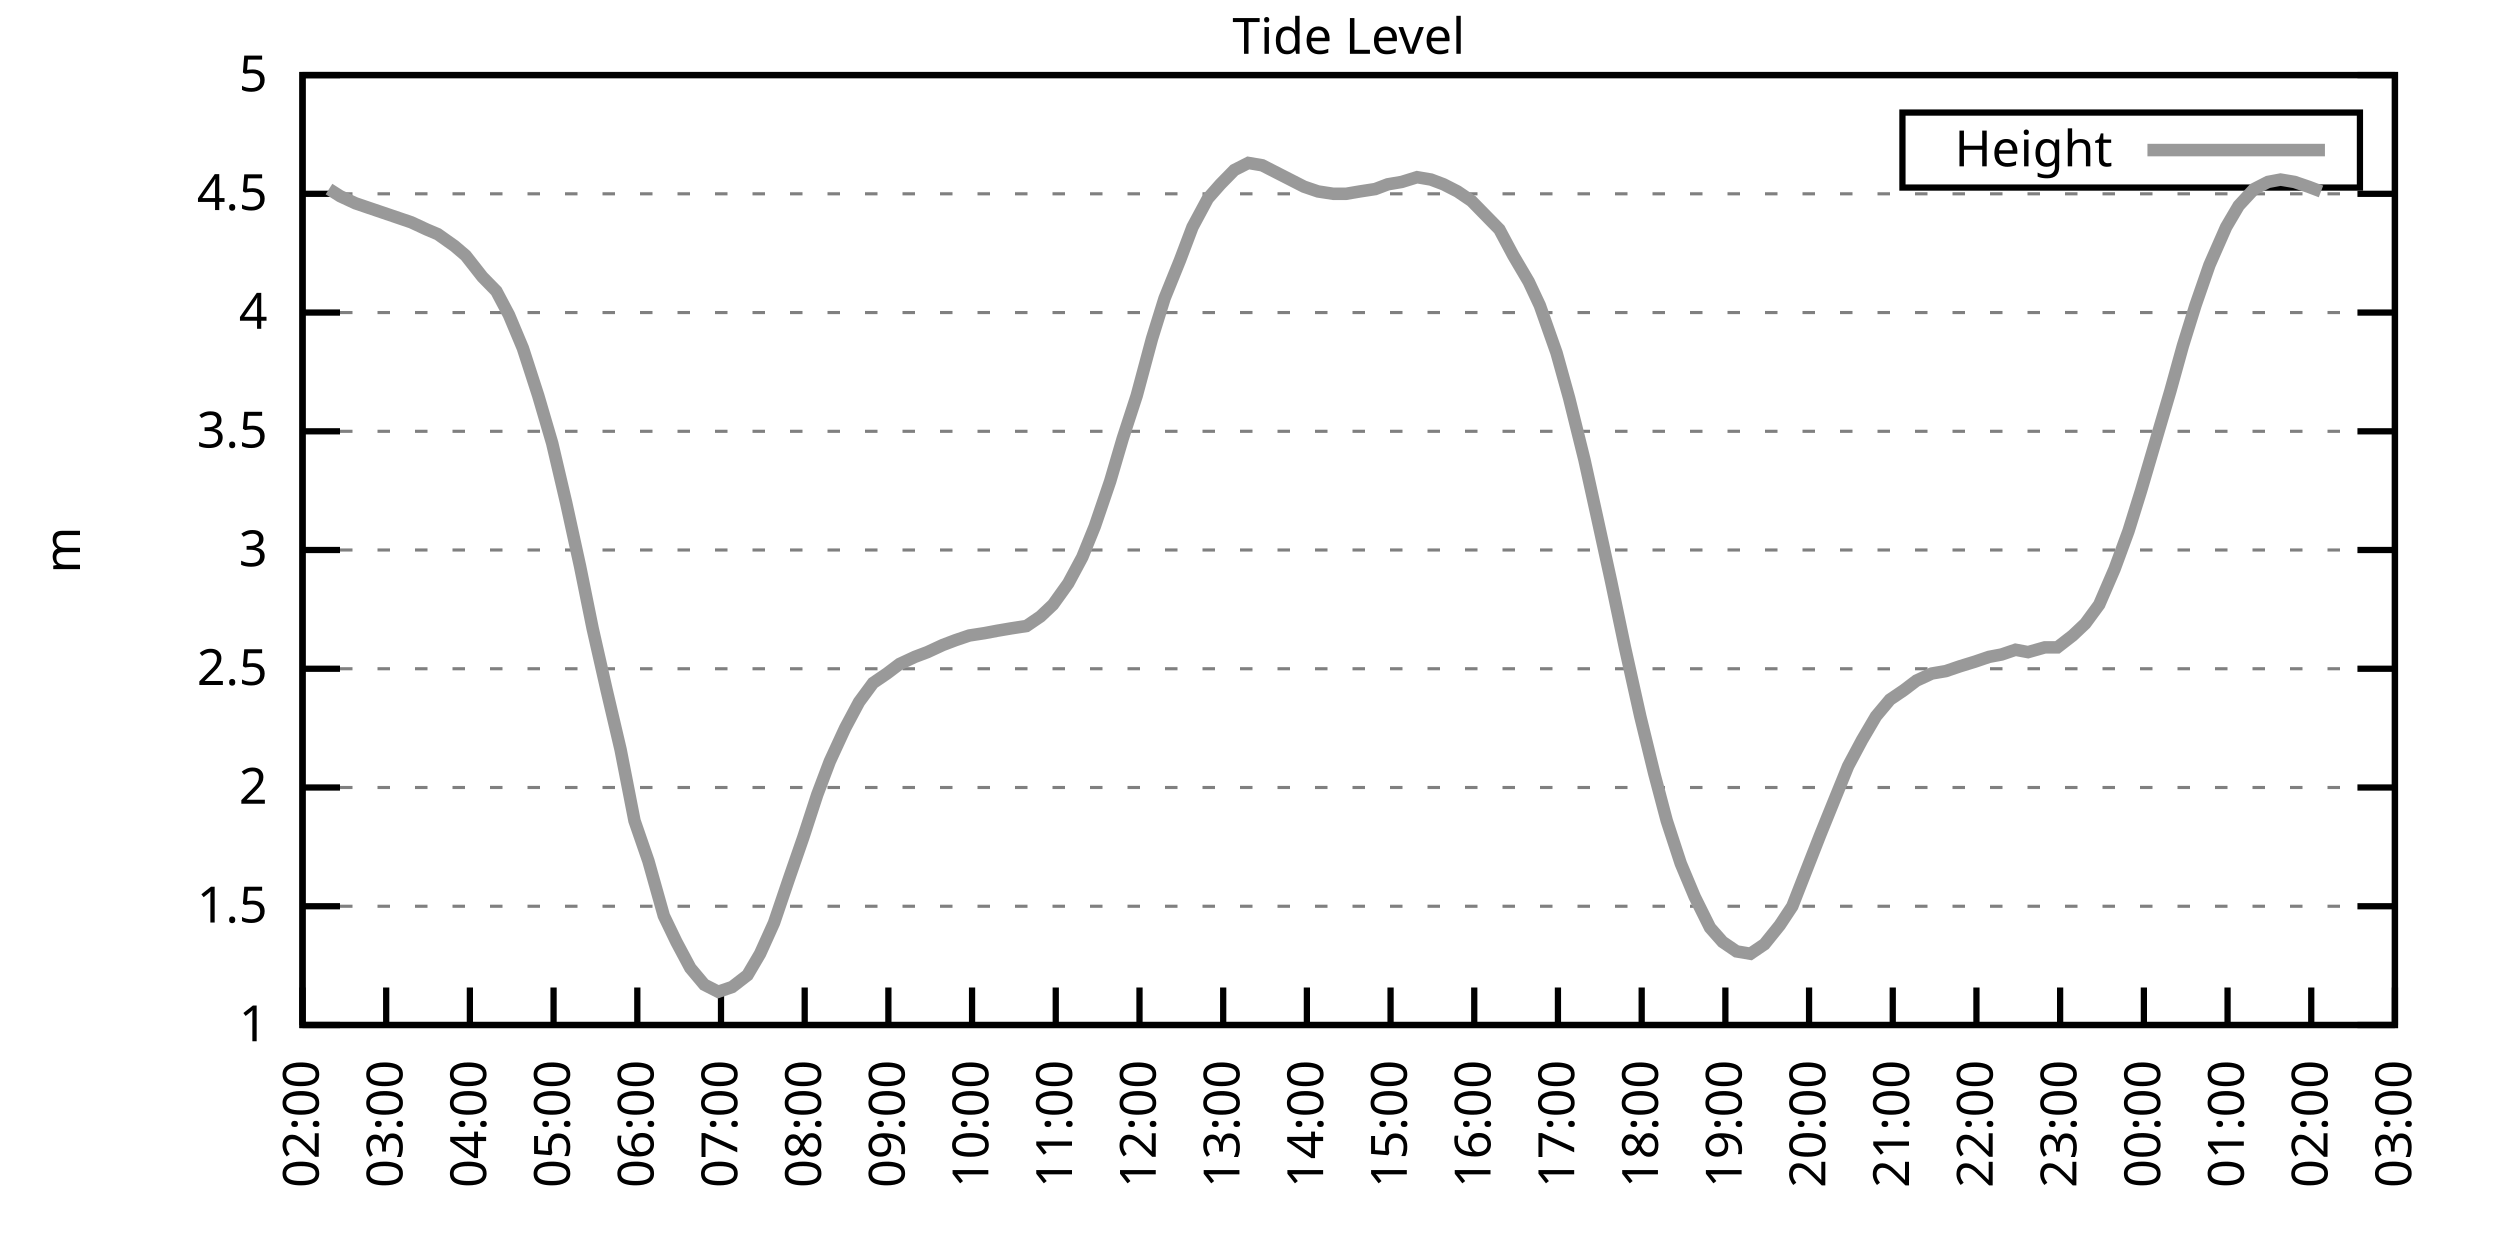
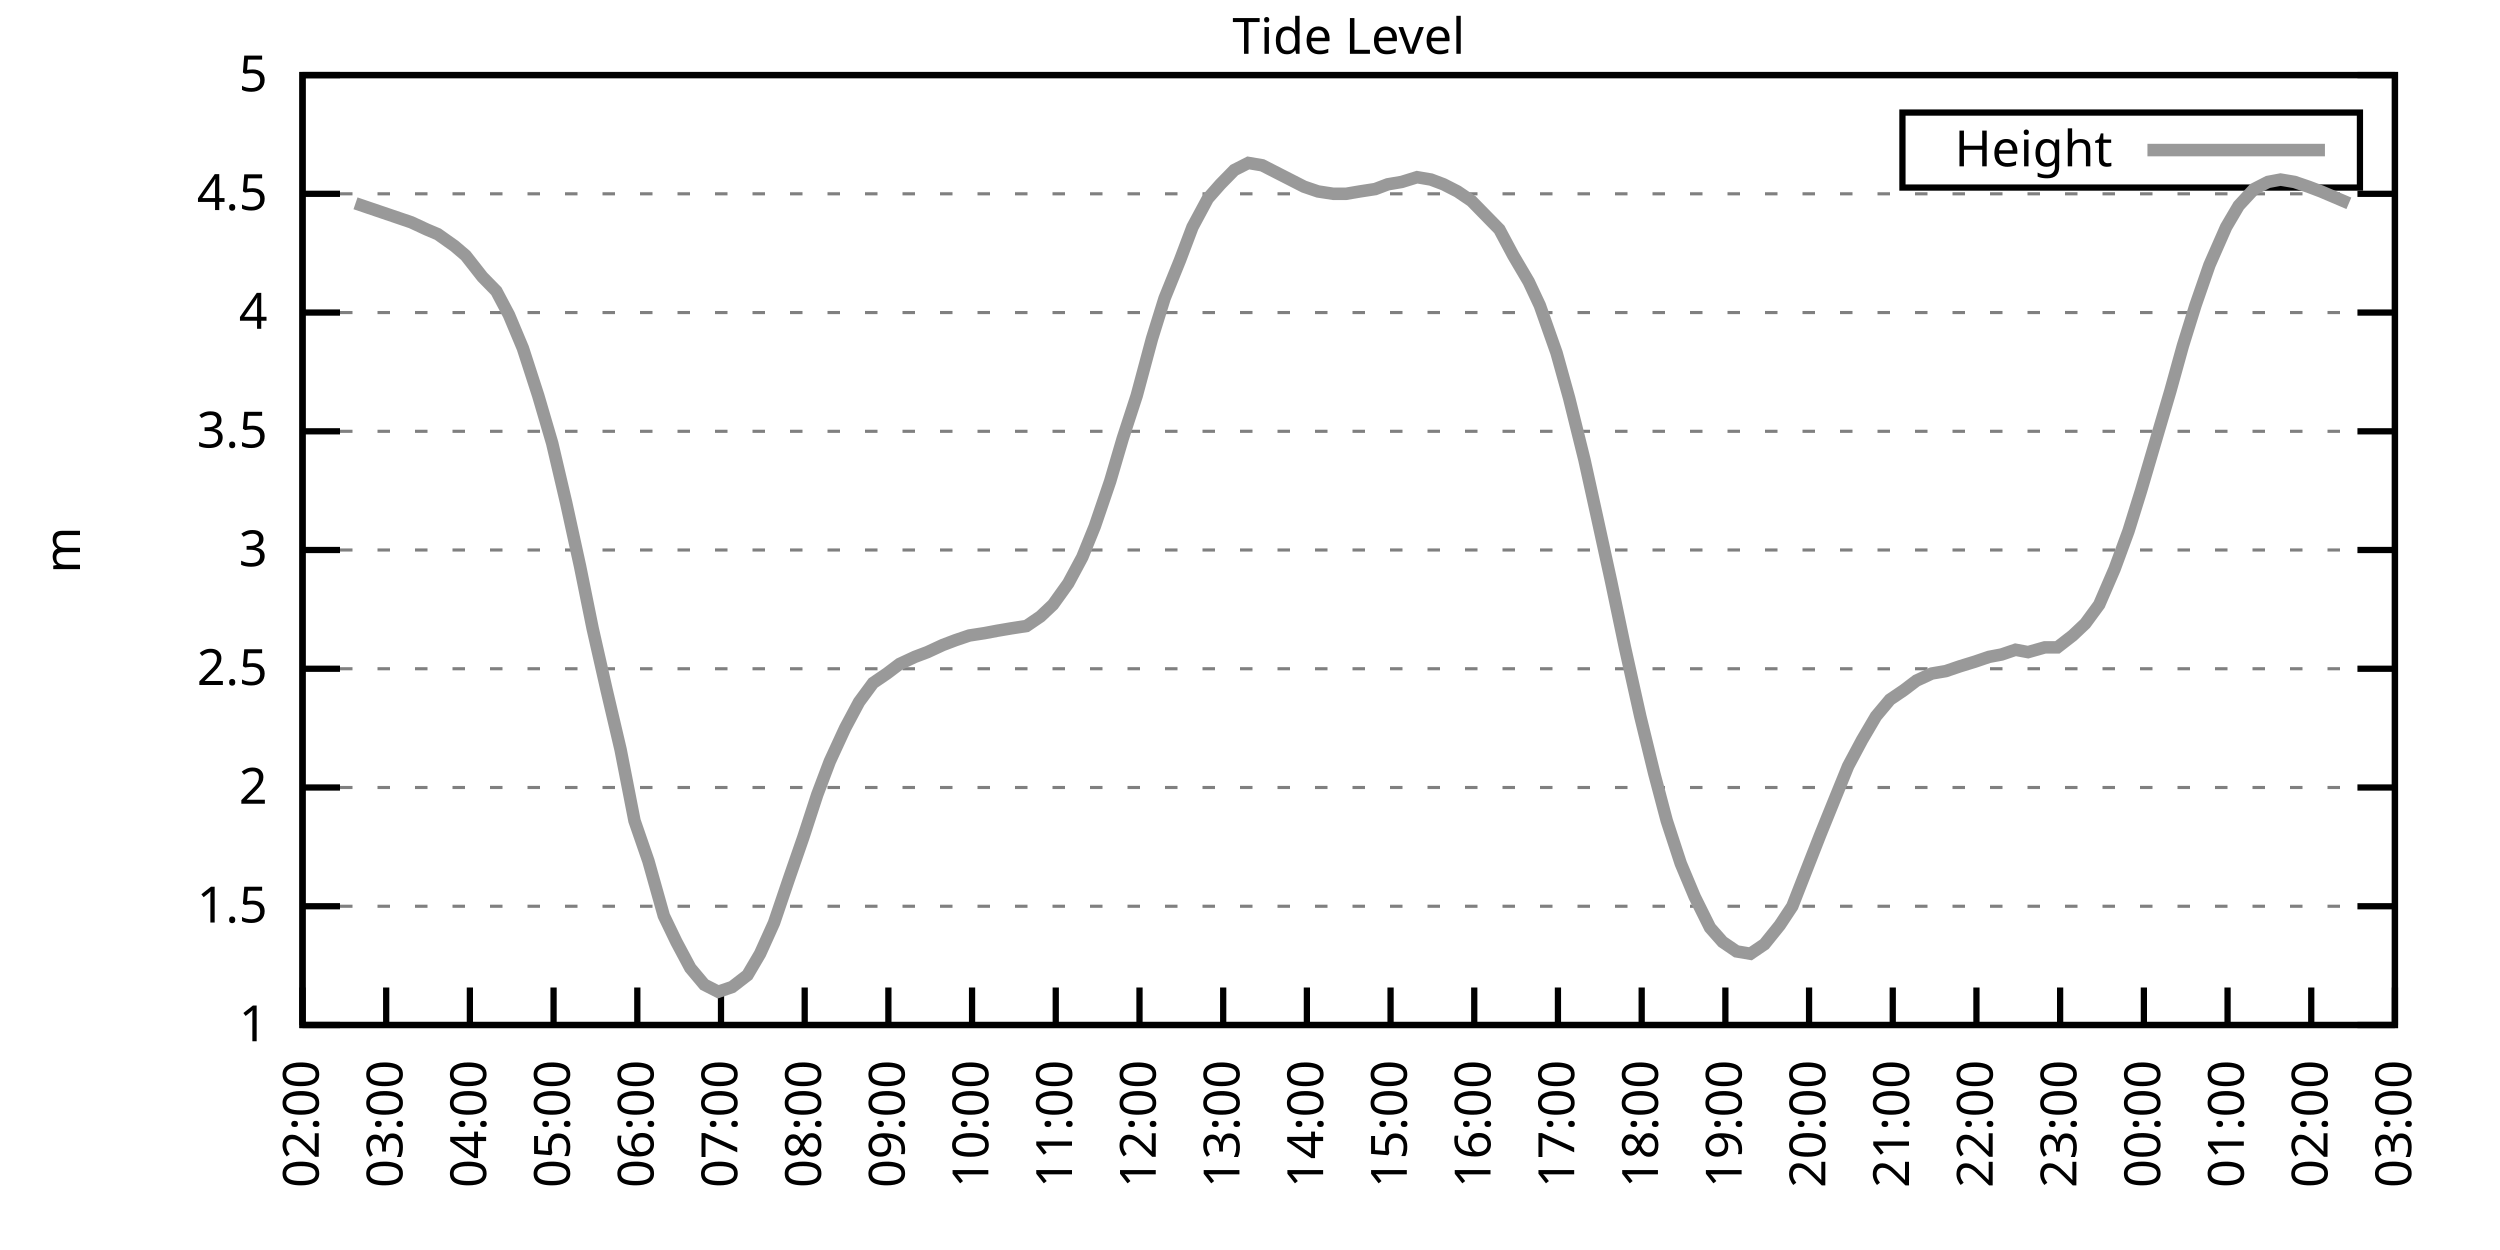
<svg xmlns="http://www.w3.org/2000/svg" xmlns:xlink="http://www.w3.org/1999/xlink" width="400" height="200" viewBox="0 0 400 200">
  <g id="gnuplot_canvas">
    <rect x="0" y="0" width="400" height="200" fill="none" />
    <defs>
      <circle id="gpDot" r="0.5" stroke-width="0.5" stroke="currentColor" />
      <path id="gpPt0" stroke-width="0.333" stroke="currentColor" d="M-1,0 h2 M0,-1 v2" />
      <path id="gpPt1" stroke-width="0.333" stroke="currentColor" d="M-1,-1 L1,1 M1,-1 L-1,1" />
      <path id="gpPt2" stroke-width="0.333" stroke="currentColor" d="M-1,0 L1,0 M0,-1 L0,1 M-1,-1 L1,1 M-1,1 L1,-1" />
      <rect id="gpPt3" stroke-width="0.333" stroke="currentColor" x="-1" y="-1" width="2" height="2" />
      <rect id="gpPt4" stroke-width="0.333" stroke="currentColor" fill="currentColor" x="-1" y="-1" width="2" height="2" />
      <circle id="gpPt5" stroke-width="0.333" stroke="currentColor" cx="0" cy="0" r="1" />
      <use xlink:href="#gpPt5" id="gpPt6" fill="currentColor" stroke="none" />
      <path id="gpPt7" stroke-width="0.333" stroke="currentColor" d="M0,-1.33 L-1.33,0.67 L1.33,0.67 z" />
      <use xlink:href="#gpPt7" id="gpPt8" fill="currentColor" stroke="none" />
      <use xlink:href="#gpPt7" id="gpPt9" stroke="currentColor" transform="rotate(180)" />
      <use xlink:href="#gpPt9" id="gpPt10" fill="currentColor" stroke="none" />
      <use xlink:href="#gpPt3" id="gpPt11" stroke="currentColor" transform="rotate(45)" />
      <use xlink:href="#gpPt11" id="gpPt12" fill="currentColor" stroke="none" />
      <path id="gpPt13" stroke-width="0.333" stroke="currentColor" d="M0,1.330 L1.265,0.411 L0.782,-1.067 L-0.782,-1.076 L-1.265,0.411 z" />
      <use xlink:href="#gpPt13" id="gpPt14" fill="currentColor" stroke="none" />
      <filter id="textbox" filterUnits="objectBoundingBox" x="0" y="0" height="1" width="1">
        <feFlood flood-color="white" flood-opacity="1" result="bgnd" />
        <feComposite in="SourceGraphic" in2="bgnd" operator="atop" />
      </filter>
      <filter id="greybox" filterUnits="objectBoundingBox" x="0" y="0" height="1" width="1">
        <feFlood flood-color="lightgrey" flood-opacity="1" result="grey" />
        <feComposite in="SourceGraphic" in2="grey" operator="atop" />
      </filter>
    </defs>
    <g fill="none" color="white" stroke="currentColor" stroke-width="1.00" stroke-linecap="butt" stroke-linejoin="miter">
</g>
    <g fill="none" color="black" stroke="currentColor" stroke-width="1.00" stroke-linecap="butt" stroke-linejoin="miter">
      <g stroke="none" shape-rendering="crispEdges">
        <polygon fill="rgb(255, 255, 255)" points="48.40,164.00 383.18,164.00 383.18,12.02 48.40,12.02 " />
      </g>
    </g>
    <g fill="none" color="black" stroke="currentColor" stroke-width="1.00" stroke-linecap="butt" stroke-linejoin="miter">
</g>
    <g fill="none" color="black" stroke="black" stroke-width="0.50" stroke-linecap="butt" stroke-linejoin="miter">
</g>
    <g fill="none" color="gray" stroke="currentColor" stroke-width="0.50" stroke-linecap="butt" stroke-linejoin="miter">
      <path stroke="gray" stroke-dasharray="2,4" class="gridline" d="M48.40,164.00 L383.19,164.00  " />
    </g>
    <g fill="none" color="gray" stroke="gray" stroke-width="1.00" stroke-linecap="butt" stroke-linejoin="miter">
</g>
    <g fill="none" color="black" stroke="currentColor" stroke-width="1.00" stroke-linecap="butt" stroke-linejoin="miter">
      <path stroke="black" d="M48.40,164.00 L54.40,164.00 M383.19,164.00 L377.19,164.00  " />
      <g transform="translate(42.80,166.60)" stroke="none" fill="black" font-family="Sans" font-size="8.00" text-anchor="end">
        <text>
          <tspan font-family="Sans"> 1</tspan>
        </text>
      </g>
    </g>
    <g fill="none" color="black" stroke="currentColor" stroke-width="1.00" stroke-linecap="butt" stroke-linejoin="miter">
</g>
    <g fill="none" color="black" stroke="black" stroke-width="0.50" stroke-linecap="butt" stroke-linejoin="miter">
</g>
    <g fill="none" color="gray" stroke="currentColor" stroke-width="0.50" stroke-linecap="butt" stroke-linejoin="miter">
      <path stroke="gray" stroke-dasharray="2,4" class="gridline" d="M48.40,145.00 L383.19,145.00  " />
    </g>
    <g fill="none" color="gray" stroke="gray" stroke-width="1.00" stroke-linecap="butt" stroke-linejoin="miter">
</g>
    <g fill="none" color="black" stroke="currentColor" stroke-width="1.00" stroke-linecap="butt" stroke-linejoin="miter">
      <path stroke="black" d="M48.40,145.00 L54.40,145.00 M383.19,145.00 L377.19,145.00  " />
      <g transform="translate(42.80,147.60)" stroke="none" fill="black" font-family="Sans" font-size="8.00" text-anchor="end">
        <text>
          <tspan font-family="Sans"> 1.5</tspan>
        </text>
      </g>
    </g>
    <g fill="none" color="black" stroke="currentColor" stroke-width="1.00" stroke-linecap="butt" stroke-linejoin="miter">
</g>
    <g fill="none" color="black" stroke="black" stroke-width="0.50" stroke-linecap="butt" stroke-linejoin="miter">
</g>
    <g fill="none" color="gray" stroke="currentColor" stroke-width="0.50" stroke-linecap="butt" stroke-linejoin="miter">
      <path stroke="gray" stroke-dasharray="2,4" class="gridline" d="M48.40,126.00 L383.19,126.00  " />
    </g>
    <g fill="none" color="gray" stroke="gray" stroke-width="1.00" stroke-linecap="butt" stroke-linejoin="miter">
</g>
    <g fill="none" color="black" stroke="currentColor" stroke-width="1.00" stroke-linecap="butt" stroke-linejoin="miter">
      <path stroke="black" d="M48.40,126.00 L54.40,126.00 M383.19,126.00 L377.19,126.00  " />
      <g transform="translate(42.80,128.60)" stroke="none" fill="black" font-family="Sans" font-size="8.00" text-anchor="end">
        <text>
          <tspan font-family="Sans"> 2</tspan>
        </text>
      </g>
    </g>
    <g fill="none" color="black" stroke="currentColor" stroke-width="1.00" stroke-linecap="butt" stroke-linejoin="miter">
</g>
    <g fill="none" color="black" stroke="black" stroke-width="0.50" stroke-linecap="butt" stroke-linejoin="miter">
</g>
    <g fill="none" color="gray" stroke="currentColor" stroke-width="0.50" stroke-linecap="butt" stroke-linejoin="miter">
      <path stroke="gray" stroke-dasharray="2,4" class="gridline" d="M48.40,107.00 L383.19,107.00  " />
    </g>
    <g fill="none" color="gray" stroke="gray" stroke-width="1.00" stroke-linecap="butt" stroke-linejoin="miter">
</g>
    <g fill="none" color="black" stroke="currentColor" stroke-width="1.00" stroke-linecap="butt" stroke-linejoin="miter">
      <path stroke="black" d="M48.40,107.00 L54.40,107.00 M383.19,107.00 L377.19,107.00  " />
      <g transform="translate(42.80,109.60)" stroke="none" fill="black" font-family="Sans" font-size="8.00" text-anchor="end">
        <text>
          <tspan font-family="Sans"> 2.5</tspan>
        </text>
      </g>
    </g>
    <g fill="none" color="black" stroke="currentColor" stroke-width="1.00" stroke-linecap="butt" stroke-linejoin="miter">
</g>
    <g fill="none" color="black" stroke="black" stroke-width="0.50" stroke-linecap="butt" stroke-linejoin="miter">
</g>
    <g fill="none" color="gray" stroke="currentColor" stroke-width="0.50" stroke-linecap="butt" stroke-linejoin="miter">
      <path stroke="gray" stroke-dasharray="2,4" class="gridline" d="M48.40,88.00 L383.19,88.00  " />
    </g>
    <g fill="none" color="gray" stroke="gray" stroke-width="1.00" stroke-linecap="butt" stroke-linejoin="miter">
</g>
    <g fill="none" color="black" stroke="currentColor" stroke-width="1.00" stroke-linecap="butt" stroke-linejoin="miter">
      <path stroke="black" d="M48.40,88.00 L54.40,88.00 M383.19,88.00 L377.19,88.00  " />
      <g transform="translate(42.80,90.60)" stroke="none" fill="black" font-family="Sans" font-size="8.00" text-anchor="end">
        <text>
          <tspan font-family="Sans"> 3</tspan>
        </text>
      </g>
    </g>
    <g fill="none" color="black" stroke="currentColor" stroke-width="1.00" stroke-linecap="butt" stroke-linejoin="miter">
</g>
    <g fill="none" color="black" stroke="black" stroke-width="0.50" stroke-linecap="butt" stroke-linejoin="miter">
</g>
    <g fill="none" color="gray" stroke="currentColor" stroke-width="0.50" stroke-linecap="butt" stroke-linejoin="miter">
      <path stroke="gray" stroke-dasharray="2,4" class="gridline" d="M48.40,69.01 L383.19,69.01  " />
    </g>
    <g fill="none" color="gray" stroke="gray" stroke-width="1.00" stroke-linecap="butt" stroke-linejoin="miter">
</g>
    <g fill="none" color="black" stroke="currentColor" stroke-width="1.00" stroke-linecap="butt" stroke-linejoin="miter">
      <path stroke="black" d="M48.40,69.01 L54.40,69.01 M383.19,69.01 L377.19,69.01  " />
      <g transform="translate(42.80,71.61)" stroke="none" fill="black" font-family="Sans" font-size="8.00" text-anchor="end">
        <text>
          <tspan font-family="Sans"> 3.5</tspan>
        </text>
      </g>
    </g>
    <g fill="none" color="black" stroke="currentColor" stroke-width="1.00" stroke-linecap="butt" stroke-linejoin="miter">
</g>
    <g fill="none" color="black" stroke="black" stroke-width="0.50" stroke-linecap="butt" stroke-linejoin="miter">
</g>
    <g fill="none" color="gray" stroke="currentColor" stroke-width="0.50" stroke-linecap="butt" stroke-linejoin="miter">
      <path stroke="gray" stroke-dasharray="2,4" class="gridline" d="M48.40,50.01 L383.19,50.01  " />
    </g>
    <g fill="none" color="gray" stroke="gray" stroke-width="1.00" stroke-linecap="butt" stroke-linejoin="miter">
</g>
    <g fill="none" color="black" stroke="currentColor" stroke-width="1.00" stroke-linecap="butt" stroke-linejoin="miter">
      <path stroke="black" d="M48.40,50.01 L54.40,50.01 M383.19,50.01 L377.19,50.01  " />
      <g transform="translate(42.80,52.61)" stroke="none" fill="black" font-family="Sans" font-size="8.00" text-anchor="end">
        <text>
          <tspan font-family="Sans"> 4</tspan>
        </text>
      </g>
    </g>
    <g fill="none" color="black" stroke="currentColor" stroke-width="1.00" stroke-linecap="butt" stroke-linejoin="miter">
</g>
    <g fill="none" color="black" stroke="black" stroke-width="0.50" stroke-linecap="butt" stroke-linejoin="miter">
</g>
    <g fill="none" color="gray" stroke="currentColor" stroke-width="0.50" stroke-linecap="butt" stroke-linejoin="miter">
      <path stroke="gray" stroke-dasharray="2,4" class="gridline" d="M48.40,31.01 L383.19,31.01  " />
    </g>
    <g fill="none" color="gray" stroke="gray" stroke-width="1.00" stroke-linecap="butt" stroke-linejoin="miter">
</g>
    <g fill="none" color="black" stroke="currentColor" stroke-width="1.00" stroke-linecap="butt" stroke-linejoin="miter">
      <path stroke="black" d="M48.40,31.01 L54.40,31.01 M383.19,31.01 L377.19,31.01  " />
      <g transform="translate(42.80,33.61)" stroke="none" fill="black" font-family="Sans" font-size="8.00" text-anchor="end">
        <text>
          <tspan font-family="Sans"> 4.5</tspan>
        </text>
      </g>
    </g>
    <g fill="none" color="black" stroke="currentColor" stroke-width="1.00" stroke-linecap="butt" stroke-linejoin="miter">
</g>
    <g fill="none" color="black" stroke="black" stroke-width="0.50" stroke-linecap="butt" stroke-linejoin="miter">
</g>
    <g fill="none" color="gray" stroke="currentColor" stroke-width="0.50" stroke-linecap="butt" stroke-linejoin="miter">
      <path stroke="gray" stroke-dasharray="2,4" class="gridline" d="M48.40,12.01 L383.19,12.01  " />
    </g>
    <g fill="none" color="gray" stroke="gray" stroke-width="1.00" stroke-linecap="butt" stroke-linejoin="miter">
</g>
    <g fill="none" color="black" stroke="currentColor" stroke-width="1.00" stroke-linecap="butt" stroke-linejoin="miter">
      <path stroke="black" d="M48.40,12.01 L54.40,12.01 M383.19,12.01 L377.19,12.01  " />
      <g transform="translate(42.80,14.61)" stroke="none" fill="black" font-family="Sans" font-size="8.00" text-anchor="end">
        <text>
          <tspan font-family="Sans"> 5</tspan>
        </text>
      </g>
    </g>
    <g fill="none" color="black" stroke="currentColor" stroke-width="1.00" stroke-linecap="butt" stroke-linejoin="miter">
      <path stroke="black" d="M48.40,164.00 L48.40,158.00  " />
      <g transform="translate(51.00,169.60) rotate(270.00)" stroke="none" fill="black" font-family="Sans" font-size="8.00" text-anchor="end">
        <text>
          <tspan font-family="Sans">02:00</tspan>
        </text>
      </g>
    </g>
    <g fill="none" color="black" stroke="currentColor" stroke-width="1.00" stroke-linecap="butt" stroke-linejoin="miter">
      <path stroke="black" d="M61.79,164.00 L61.79,158.00  " />
      <g transform="translate(64.39,169.60) rotate(270.00)" stroke="none" fill="black" font-family="Sans" font-size="8.00" text-anchor="end">
        <text>
          <tspan font-family="Sans">03:00</tspan>
        </text>
      </g>
    </g>
    <g fill="none" color="black" stroke="currentColor" stroke-width="1.00" stroke-linecap="butt" stroke-linejoin="miter">
      <path stroke="black" d="M75.18,164.00 L75.18,158.00  " />
      <g transform="translate(77.78,169.60) rotate(270.00)" stroke="none" fill="black" font-family="Sans" font-size="8.00" text-anchor="end">
        <text>
          <tspan font-family="Sans">04:00</tspan>
        </text>
      </g>
    </g>
    <g fill="none" color="black" stroke="currentColor" stroke-width="1.00" stroke-linecap="butt" stroke-linejoin="miter">
      <path stroke="black" d="M88.57,164.00 L88.57,158.00  " />
      <g transform="translate(91.17,169.60) rotate(270.00)" stroke="none" fill="black" font-family="Sans" font-size="8.00" text-anchor="end">
        <text>
          <tspan font-family="Sans">05:00</tspan>
        </text>
      </g>
    </g>
    <g fill="none" color="black" stroke="currentColor" stroke-width="1.00" stroke-linecap="butt" stroke-linejoin="miter">
      <path stroke="black" d="M101.97,164.00 L101.97,158.00  " />
      <g transform="translate(104.57,169.60) rotate(270.00)" stroke="none" fill="black" font-family="Sans" font-size="8.00" text-anchor="end">
        <text>
          <tspan font-family="Sans">06:00</tspan>
        </text>
      </g>
    </g>
    <g fill="none" color="black" stroke="currentColor" stroke-width="1.00" stroke-linecap="butt" stroke-linejoin="miter">
      <path stroke="black" d="M115.36,164.00 L115.36,158.00  " />
      <g transform="translate(117.96,169.60) rotate(270.00)" stroke="none" fill="black" font-family="Sans" font-size="8.00" text-anchor="end">
        <text>
          <tspan font-family="Sans">07:00</tspan>
        </text>
      </g>
    </g>
    <g fill="none" color="black" stroke="currentColor" stroke-width="1.00" stroke-linecap="butt" stroke-linejoin="miter">
      <path stroke="black" d="M128.75,164.00 L128.75,158.00  " />
      <g transform="translate(131.35,169.60) rotate(270.00)" stroke="none" fill="black" font-family="Sans" font-size="8.00" text-anchor="end">
        <text>
          <tspan font-family="Sans">08:00</tspan>
        </text>
      </g>
    </g>
    <g fill="none" color="black" stroke="currentColor" stroke-width="1.00" stroke-linecap="butt" stroke-linejoin="miter">
      <path stroke="black" d="M142.14,164.00 L142.14,158.00  " />
      <g transform="translate(144.74,169.60) rotate(270.00)" stroke="none" fill="black" font-family="Sans" font-size="8.00" text-anchor="end">
        <text>
          <tspan font-family="Sans">09:00</tspan>
        </text>
      </g>
    </g>
    <g fill="none" color="black" stroke="currentColor" stroke-width="1.00" stroke-linecap="butt" stroke-linejoin="miter">
      <path stroke="black" d="M155.53,164.00 L155.53,158.00  " />
      <g transform="translate(158.13,169.60) rotate(270.00)" stroke="none" fill="black" font-family="Sans" font-size="8.00" text-anchor="end">
        <text>
          <tspan font-family="Sans">10:00</tspan>
        </text>
      </g>
    </g>
    <g fill="none" color="black" stroke="currentColor" stroke-width="1.00" stroke-linecap="butt" stroke-linejoin="miter">
      <path stroke="black" d="M168.92,164.00 L168.92,158.00  " />
      <g transform="translate(171.52,169.60) rotate(270.00)" stroke="none" fill="black" font-family="Sans" font-size="8.00" text-anchor="end">
        <text>
          <tspan font-family="Sans">11:00</tspan>
        </text>
      </g>
    </g>
    <g fill="none" color="black" stroke="currentColor" stroke-width="1.00" stroke-linecap="butt" stroke-linejoin="miter">
      <path stroke="black" d="M182.32,164.00 L182.32,158.00  " />
      <g transform="translate(184.92,169.60) rotate(270.00)" stroke="none" fill="black" font-family="Sans" font-size="8.00" text-anchor="end">
        <text>
          <tspan font-family="Sans">12:00</tspan>
        </text>
      </g>
    </g>
    <g fill="none" color="black" stroke="currentColor" stroke-width="1.00" stroke-linecap="butt" stroke-linejoin="miter">
      <path stroke="black" d="M195.71,164.00 L195.71,158.00  " />
      <g transform="translate(198.31,169.60) rotate(270.00)" stroke="none" fill="black" font-family="Sans" font-size="8.00" text-anchor="end">
        <text>
          <tspan font-family="Sans">13:00</tspan>
        </text>
      </g>
    </g>
    <g fill="none" color="black" stroke="currentColor" stroke-width="1.00" stroke-linecap="butt" stroke-linejoin="miter">
      <path stroke="black" d="M209.10,164.00 L209.10,158.00  " />
      <g transform="translate(211.70,169.60) rotate(270.00)" stroke="none" fill="black" font-family="Sans" font-size="8.00" text-anchor="end">
        <text>
          <tspan font-family="Sans">14:00</tspan>
        </text>
      </g>
    </g>
    <g fill="none" color="black" stroke="currentColor" stroke-width="1.00" stroke-linecap="butt" stroke-linejoin="miter">
      <path stroke="black" d="M222.49,164.00 L222.49,158.00  " />
      <g transform="translate(225.09,169.60) rotate(270.00)" stroke="none" fill="black" font-family="Sans" font-size="8.00" text-anchor="end">
        <text>
          <tspan font-family="Sans">15:00</tspan>
        </text>
      </g>
    </g>
    <g fill="none" color="black" stroke="currentColor" stroke-width="1.00" stroke-linecap="butt" stroke-linejoin="miter">
      <path stroke="black" d="M235.88,164.00 L235.88,158.00  " />
      <g transform="translate(238.48,169.60) rotate(270.00)" stroke="none" fill="black" font-family="Sans" font-size="8.00" text-anchor="end">
        <text>
          <tspan font-family="Sans">16:00</tspan>
        </text>
      </g>
    </g>
    <g fill="none" color="black" stroke="currentColor" stroke-width="1.00" stroke-linecap="butt" stroke-linejoin="miter">
      <path stroke="black" d="M249.27,164.00 L249.27,158.00  " />
      <g transform="translate(251.87,169.60) rotate(270.00)" stroke="none" fill="black" font-family="Sans" font-size="8.00" text-anchor="end">
        <text>
          <tspan font-family="Sans">17:00</tspan>
        </text>
      </g>
    </g>
    <g fill="none" color="black" stroke="currentColor" stroke-width="1.00" stroke-linecap="butt" stroke-linejoin="miter">
      <path stroke="black" d="M262.67,164.00 L262.67,158.00  " />
      <g transform="translate(265.27,169.60) rotate(270.00)" stroke="none" fill="black" font-family="Sans" font-size="8.00" text-anchor="end">
        <text>
          <tspan font-family="Sans">18:00</tspan>
        </text>
      </g>
    </g>
    <g fill="none" color="black" stroke="currentColor" stroke-width="1.00" stroke-linecap="butt" stroke-linejoin="miter">
      <path stroke="black" d="M276.06,164.00 L276.06,158.00  " />
      <g transform="translate(278.66,169.60) rotate(270.00)" stroke="none" fill="black" font-family="Sans" font-size="8.00" text-anchor="end">
        <text>
          <tspan font-family="Sans">19:00</tspan>
        </text>
      </g>
    </g>
    <g fill="none" color="black" stroke="currentColor" stroke-width="1.00" stroke-linecap="butt" stroke-linejoin="miter">
      <path stroke="black" d="M289.45,164.00 L289.45,158.00  " />
      <g transform="translate(292.05,169.60) rotate(270.00)" stroke="none" fill="black" font-family="Sans" font-size="8.00" text-anchor="end">
        <text>
          <tspan font-family="Sans">20:00</tspan>
        </text>
      </g>
    </g>
    <g fill="none" color="black" stroke="currentColor" stroke-width="1.00" stroke-linecap="butt" stroke-linejoin="miter">
      <path stroke="black" d="M302.84,164.00 L302.84,158.00  " />
      <g transform="translate(305.44,169.60) rotate(270.00)" stroke="none" fill="black" font-family="Sans" font-size="8.00" text-anchor="end">
        <text>
          <tspan font-family="Sans">21:00</tspan>
        </text>
      </g>
    </g>
    <g fill="none" color="black" stroke="currentColor" stroke-width="1.00" stroke-linecap="butt" stroke-linejoin="miter">
      <path stroke="black" d="M316.23,164.00 L316.23,158.00  " />
      <g transform="translate(318.83,169.60) rotate(270.00)" stroke="none" fill="black" font-family="Sans" font-size="8.00" text-anchor="end">
        <text>
          <tspan font-family="Sans">22:00</tspan>
        </text>
      </g>
    </g>
    <g fill="none" color="black" stroke="currentColor" stroke-width="1.00" stroke-linecap="butt" stroke-linejoin="miter">
      <path stroke="black" d="M329.62,164.00 L329.62,158.00  " />
      <g transform="translate(332.22,169.60) rotate(270.00)" stroke="none" fill="black" font-family="Sans" font-size="8.00" text-anchor="end">
        <text>
          <tspan font-family="Sans">23:00</tspan>
        </text>
      </g>
    </g>
    <g fill="none" color="black" stroke="currentColor" stroke-width="1.00" stroke-linecap="butt" stroke-linejoin="miter">
      <path stroke="black" d="M343.02,164.00 L343.02,158.00  " />
      <g transform="translate(345.62,169.60) rotate(270.00)" stroke="none" fill="black" font-family="Sans" font-size="8.00" text-anchor="end">
        <text>
          <tspan font-family="Sans">00:00</tspan>
        </text>
      </g>
    </g>
    <g fill="none" color="black" stroke="currentColor" stroke-width="1.00" stroke-linecap="butt" stroke-linejoin="miter">
      <path stroke="black" d="M356.41,164.00 L356.41,158.00  " />
      <g transform="translate(359.01,169.60) rotate(270.00)" stroke="none" fill="black" font-family="Sans" font-size="8.00" text-anchor="end">
        <text>
          <tspan font-family="Sans">01:00</tspan>
        </text>
      </g>
    </g>
    <g fill="none" color="black" stroke="currentColor" stroke-width="1.00" stroke-linecap="butt" stroke-linejoin="miter">
      <path stroke="black" d="M369.80,164.00 L369.80,158.00  " />
      <g transform="translate(372.40,169.60) rotate(270.00)" stroke="none" fill="black" font-family="Sans" font-size="8.00" text-anchor="end">
        <text>
          <tspan font-family="Sans">02:00</tspan>
        </text>
      </g>
    </g>
    <g fill="none" color="black" stroke="currentColor" stroke-width="1.00" stroke-linecap="butt" stroke-linejoin="miter">
      <path stroke="black" d="M383.19,164.00 L383.19,158.00  " />
      <g transform="translate(385.79,169.60) rotate(270.00)" stroke="none" fill="black" font-family="Sans" font-size="8.00" text-anchor="end">
        <text>
          <tspan font-family="Sans">03:00</tspan>
        </text>
      </g>
    </g>
    <g fill="none" color="black" stroke="currentColor" stroke-width="1.00" stroke-linecap="butt" stroke-linejoin="miter">
</g>
    <g fill="none" color="black" stroke="currentColor" stroke-width="1.00" stroke-linecap="butt" stroke-linejoin="miter">
      <path stroke="black" d="M48.40,12.01 L48.40,164.00 L383.19,164.00 L383.19,12.01 L48.40,12.01 Z  " />
    </g>
    <g fill="none" color="black" stroke="currentColor" stroke-width="1.00" stroke-linecap="butt" stroke-linejoin="miter">
</g>
    <g fill="none" color="black" stroke="currentColor" stroke-width="1.00" stroke-linecap="butt" stroke-linejoin="miter">
      <path stroke="black" d="M304.39,30.01 L304.39,18.01 L377.59,18.01 L377.59,30.01 L304.39,30.01 Z  " />
    </g>
    <g id="Tide_level_plot_1">
      <g fill="none" color="white" stroke="black" stroke-width="2.00" stroke-linecap="butt" stroke-linejoin="miter">
</g>
      <g fill="none" color="black" stroke="currentColor" stroke-width="2.00" stroke-linecap="butt" stroke-linejoin="miter">
        <g transform="translate(337.99,26.61)" stroke="none" fill="black" font-family="Sans" font-size="8.00" text-anchor="end">
          <text>
            <tspan font-family="Sans">Height</tspan>
          </text>
        </g>
      </g>
      <g fill="none" color="black" stroke="currentColor" stroke-width="2.00" stroke-linecap="butt" stroke-linejoin="miter">
-         <path stroke="rgb(153, 153, 153)" d="M343.59,24.01 L371.99,24.01 M52.64,30.25 L54.43,31.39 L56.88,32.53 L59.11,33.29 L61.35,34.05 L63.58,34.81   L65.81,35.57 L68.26,36.71 L70.05,37.47 L72.73,39.37 L74.51,40.89 L77.19,44.31 L79.42,46.59 L81.43,50.39   L83.66,55.71 L86.12,63.31 L88.35,70.91 L90.58,80.41 L92.82,90.66 L94.82,100.54 L97.06,110.42 L99.29,119.92   L101.52,131.32 L103.75,137.78 L106.21,146.52 L108.22,150.70 L110.45,154.88 L112.68,157.54 L114.91,158.68 L117.14,157.92   L119.60,156.02 L121.61,152.60 L123.84,147.66 L126.29,140.44 L128.53,133.98 L130.76,127.14 L132.77,121.82 L135.22,116.50   L137.45,112.32 L139.69,109.28 L141.92,107.76 L143.93,106.24 L146.38,105.10 L148.39,104.34 L150.85,103.20 L152.85,102.44   L155.09,101.68 L157.54,101.30 L159.55,100.92 L161.78,100.54 L164.24,100.16 L166.47,98.64 L168.48,96.74 L170.93,93.32   L173.17,89.14 L175.17,84.21 L177.63,76.99 L179.64,70.15 L181.87,63.31 L184.32,54.19 L186.33,47.73 L188.79,41.65   L190.80,36.33 L193.25,31.77 L195.26,29.49 L197.49,27.21 L199.73,26.07 L201.96,26.45 L204.19,27.59 L206.42,28.73   L208.65,29.87 L210.88,30.63 L213.34,31.01 L215.35,31.01 L217.58,30.63 L220.04,30.25 L222.04,29.49 L224.28,29.11   L226.73,28.35 L228.96,28.73 L230.97,29.49 L233.20,30.63 L235.44,32.15 L237.67,34.43 L239.90,36.71 L242.13,40.89   L244.59,45.07 L246.37,48.87 L249.05,56.47 L251.06,63.69 L253.51,73.57 L255.52,82.69 L257.76,92.94 L259.99,103.58   L262.44,114.60 L264.67,123.72 L266.68,131.32 L268.92,138.16 L271.15,143.48 L273.60,148.42 L275.61,150.70 L277.84,152.22   L280.07,152.60 L282.31,151.08 L284.76,148.04 L286.77,145.00 L289.00,139.30 L291.23,133.60 L293.69,127.52 L295.70,122.58   L297.93,118.40 L300.16,114.60 L302.39,111.94 L304.63,110.42 L306.63,108.90 L309.09,107.76 L311.32,107.38 L313.55,106.62   L316.01,105.86 L318.24,105.10 L320.25,104.72 L322.48,103.96 L324.49,104.34 L327.17,103.58 L329.18,103.58 L331.63,101.68   L333.64,99.78 L335.87,96.74 L338.33,91.04 L340.56,84.97 L342.57,78.51 L344.58,71.67 L347.26,62.55 L349.26,55.33   L351.27,48.87 L353.51,42.41 L356.18,36.33 L358.19,32.91 L360.65,30.25 L362.88,29.11 L364.89,28.73 L367.12,29.11   L369.35,29.87 L371.36,30.63  " />
+         <path stroke="rgb(153, 153, 153)" d="M343.59,24.01 L371.99,24.01 M56.88,32.53 L59.11,33.29 L61.35,34.05 L63.58,34.81 L65.81,35.57 L68.26,36.71   L70.05,37.47 L72.73,39.37 L74.51,40.89 L77.19,44.31 L79.42,46.59 L81.43,50.39 L83.66,55.71 L86.12,63.31   L88.35,70.91 L90.58,80.41 L92.82,90.66 L94.82,100.54 L97.06,110.42 L99.29,119.92 L101.52,131.32 L103.75,137.78   L106.21,146.52 L108.22,150.70 L110.45,154.88 L112.68,157.54 L114.91,158.68 L117.14,157.92 L119.60,156.02 L121.61,152.60   L123.84,147.66 L126.29,140.44 L128.53,133.98 L130.76,127.14 L132.77,121.82 L135.22,116.50 L137.45,112.32 L139.69,109.28   L141.92,107.76 L143.93,106.24 L146.38,105.10 L148.39,104.34 L150.85,103.20 L152.85,102.44 L155.09,101.68 L157.54,101.30   L159.55,100.92 L161.78,100.54 L164.24,100.16 L166.47,98.64 L168.48,96.74 L170.93,93.32 L173.17,89.14 L175.17,84.21   L177.63,76.99 L179.64,70.15 L181.87,63.31 L184.32,54.19 L186.33,47.73 L188.79,41.65 L190.80,36.33 L193.25,31.77   L195.26,29.49 L197.49,27.21 L199.73,26.07 L201.96,26.45 L204.19,27.59 L206.42,28.73 L208.65,29.87 L210.88,30.63   L213.34,31.01 L215.35,31.01 L217.58,30.63 L220.04,30.25 L222.04,29.49 L224.28,29.11 L226.73,28.35 L228.96,28.73   L230.97,29.49 L233.20,30.63 L235.44,32.15 L237.67,34.43 L239.90,36.71 L242.13,40.89 L244.59,45.07 L246.37,48.87   L249.05,56.47 L251.06,63.69 L253.51,73.57 L255.52,82.69 L257.76,92.94 L259.99,103.58 L262.44,114.60 L264.67,123.72   L266.68,131.32 L268.92,138.16 L271.15,143.48 L273.60,148.42 L275.61,150.70 L277.84,152.22 L280.07,152.60 L282.31,151.08   L284.76,148.04 L286.77,145.00 L289.00,139.30 L291.23,133.60 L293.69,127.52 L295.70,122.58 L297.93,118.40 L300.16,114.60   L302.39,111.94 L304.63,110.42 L306.63,108.90 L309.09,107.76 L311.32,107.38 L313.55,106.62 L316.01,105.86 L318.24,105.10   L320.25,104.72 L322.48,103.96 L324.49,104.34 L327.17,103.58 L329.18,103.58 L331.63,101.68 L333.64,99.78 L335.87,96.74   L338.33,91.04 L340.56,84.97 L342.57,78.51 L344.58,71.67 L347.26,62.55 L349.26,55.33 L351.27,48.87 L353.51,42.41   L356.18,36.33 L358.19,32.91 L360.65,30.25 L362.88,29.11 L364.89,28.73 L367.12,29.11 L369.35,29.87 L371.36,30.63   L375.82,32.53  " />
      </g>
    </g>
    <g fill="none" color="black" stroke="currentColor" stroke-width="2.00" stroke-linecap="butt" stroke-linejoin="miter">
</g>
    <g fill="none" color="black" stroke="black" stroke-width="1.00" stroke-linecap="butt" stroke-linejoin="miter">
</g>
    <g fill="none" color="black" stroke="currentColor" stroke-width="1.00" stroke-linecap="butt" stroke-linejoin="miter">
      <path stroke="black" d="M48.40,12.01 L48.40,164.00 L383.19,164.00 L383.19,12.01 L48.40,12.01 Z  " />
      <g transform="translate(12.80,88.01) rotate(270.00)" stroke="none" fill="black" font-family="Sans" font-size="8.00" text-anchor="middle">
        <text>
          <tspan font-family="Sans">m</tspan>
        </text>
      </g>
    </g>
    <g fill="none" color="black" stroke="currentColor" stroke-width="1.00" stroke-linecap="butt" stroke-linejoin="miter">
</g>
    <g fill="none" color="black" stroke="currentColor" stroke-width="1.00" stroke-linecap="butt" stroke-linejoin="miter">
      <g transform="translate(215.79,8.61)" stroke="none" fill="black" font-family="Sans" font-size="8.00" text-anchor="middle">
        <text>
          <tspan font-family="Sans">Tide Level</tspan>
        </text>
      </g>
    </g>
    <g fill="none" color="black" stroke="currentColor" stroke-width="1.00" stroke-linecap="butt" stroke-linejoin="miter">
</g>
  </g>
</svg>
